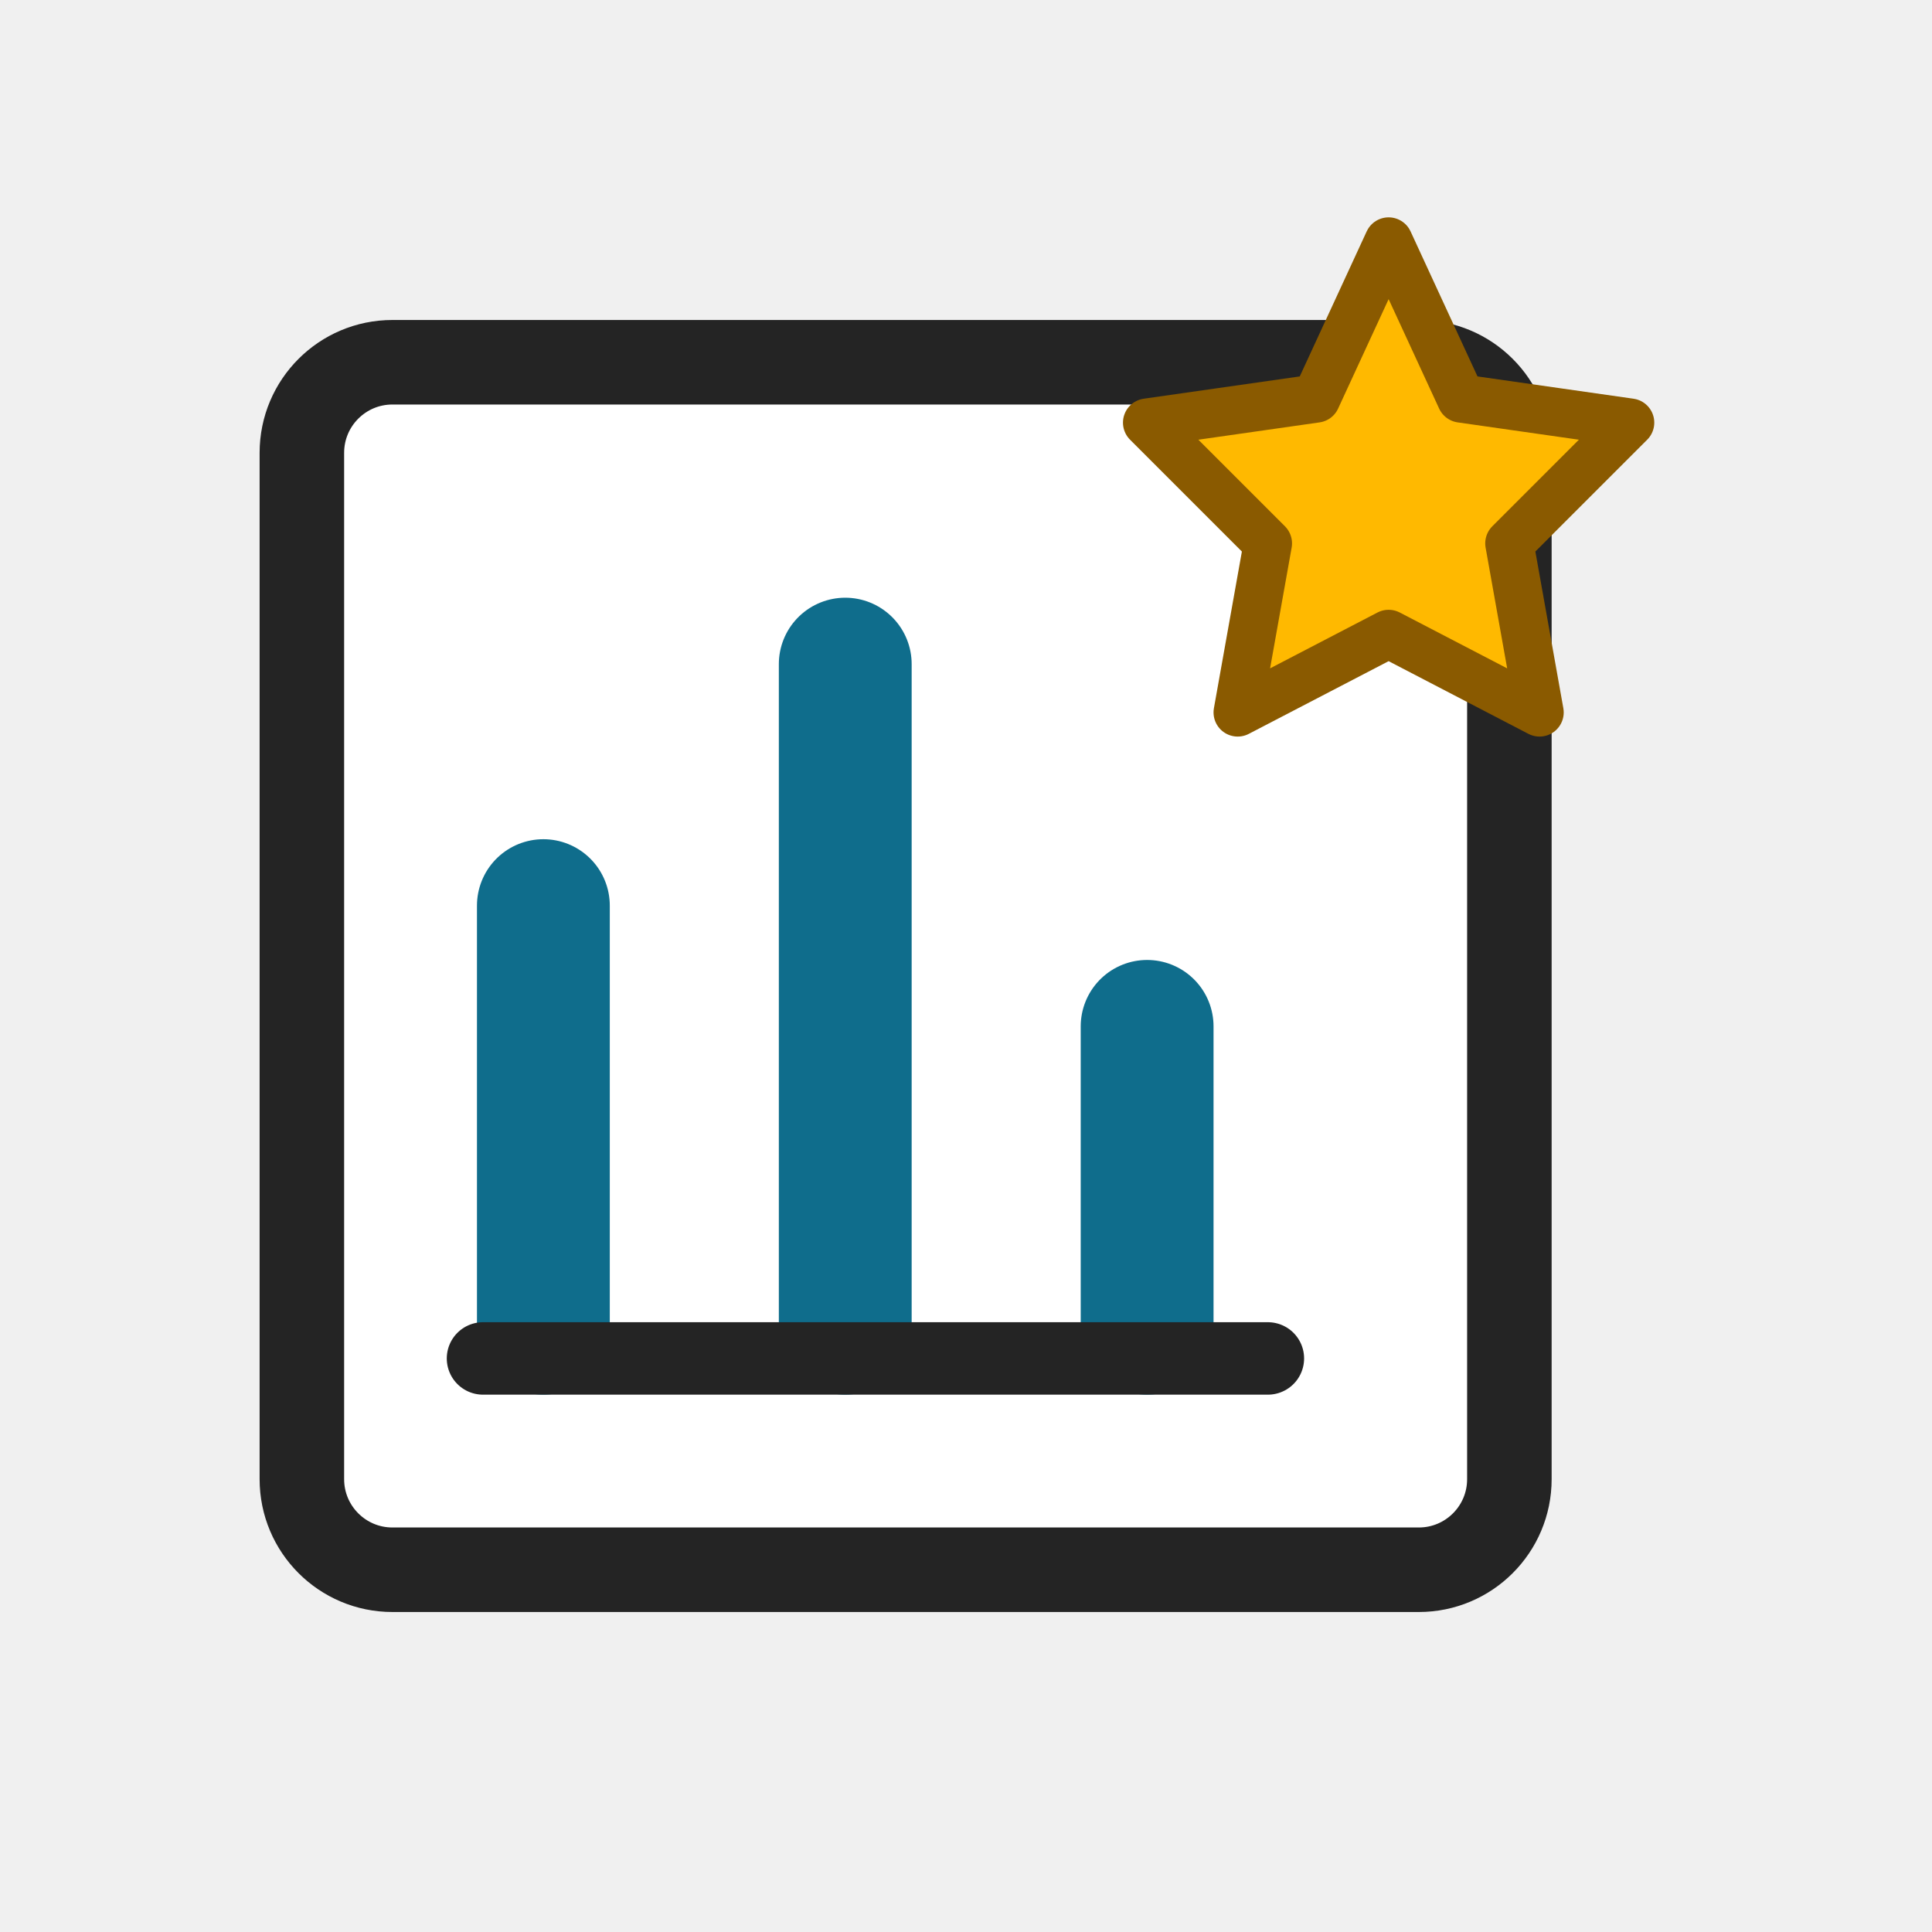
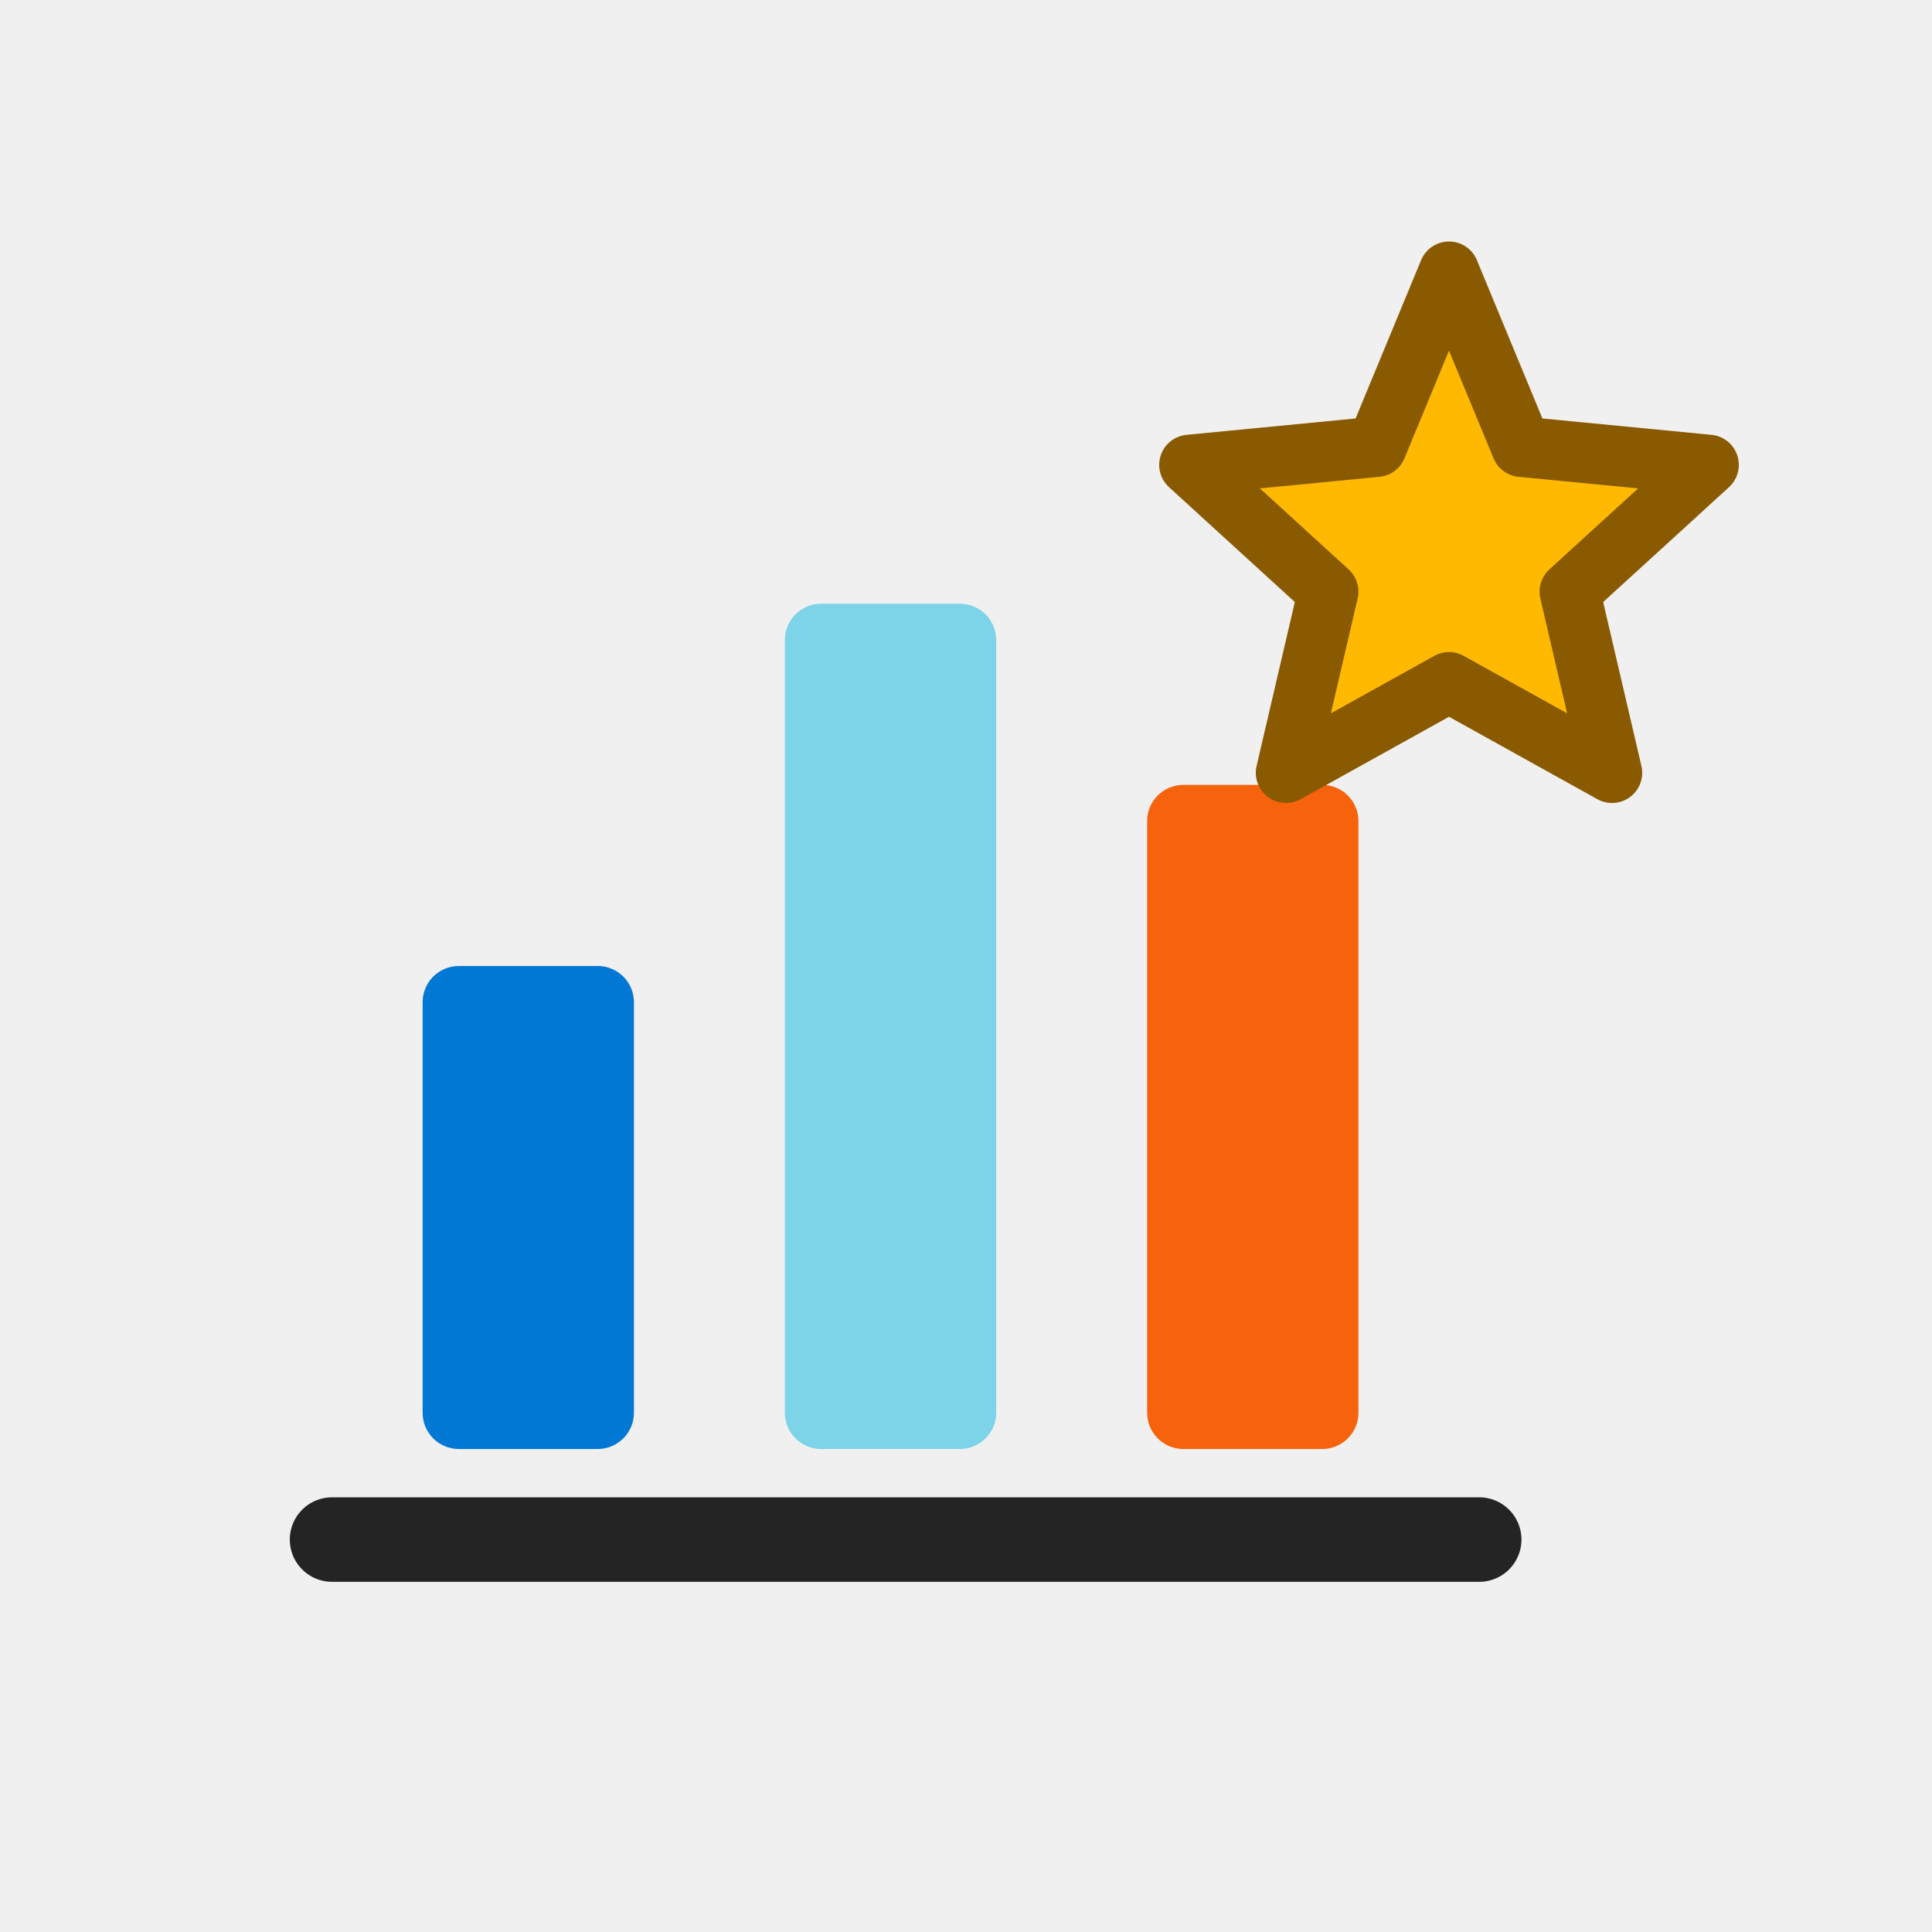
<svg xmlns="http://www.w3.org/2000/svg" width="32" height="32" viewBox="0 0 32 32" role="img" aria-label="Recommended Charts">
  <rect width="32" height="32" fill="none" />
-   <rect x="5" y="6" width="20" height="20" rx="1.5" fill="#ffffff" stroke="#242424" stroke-width="1.4" />
-   <path d="M9 22V15M14 22V11M19 22v-5" stroke="#0F6D8C" stroke-width="2.2" stroke-linecap="round" />
-   <path d="M8 22.5h13" stroke="#242424" stroke-width="1.2" stroke-linecap="round" />
-   <path d="M23 4l1.2 2.6 2.8.4-2 2 .5 2.8-2.5-1.3-2.5 1.3.5-2.8-2-2 2.8-.4z" fill="#FFB900" stroke="#8A5A00" stroke-width="0.8" stroke-linejoin="round" />
+   <path d="M5.5 25.5H24.5" fill="none" stroke="#242424" stroke-width="1.4" stroke-linecap="round" />
+   <rect x="7" y="16" width="3.5" height="8" rx="0.6" fill="#0078d4" />
+   <rect x="13" y="10" width="3.5" height="14" rx="0.6" fill="#7DD3E8" />
+   <rect x="19" y="13" width="3.5" height="11" rx="0.6" fill="#f7630c" />
+   <path d="M24 4.5l1.2 2.9 3.1.3-2.3 2.1.7 3-2.7-1.5-2.7 1.5.7-3-2.3-2.1 3.1-.3z" fill="#ffb900" stroke="#8A5A00" stroke-width="1" stroke-linejoin="round" />
</svg>
